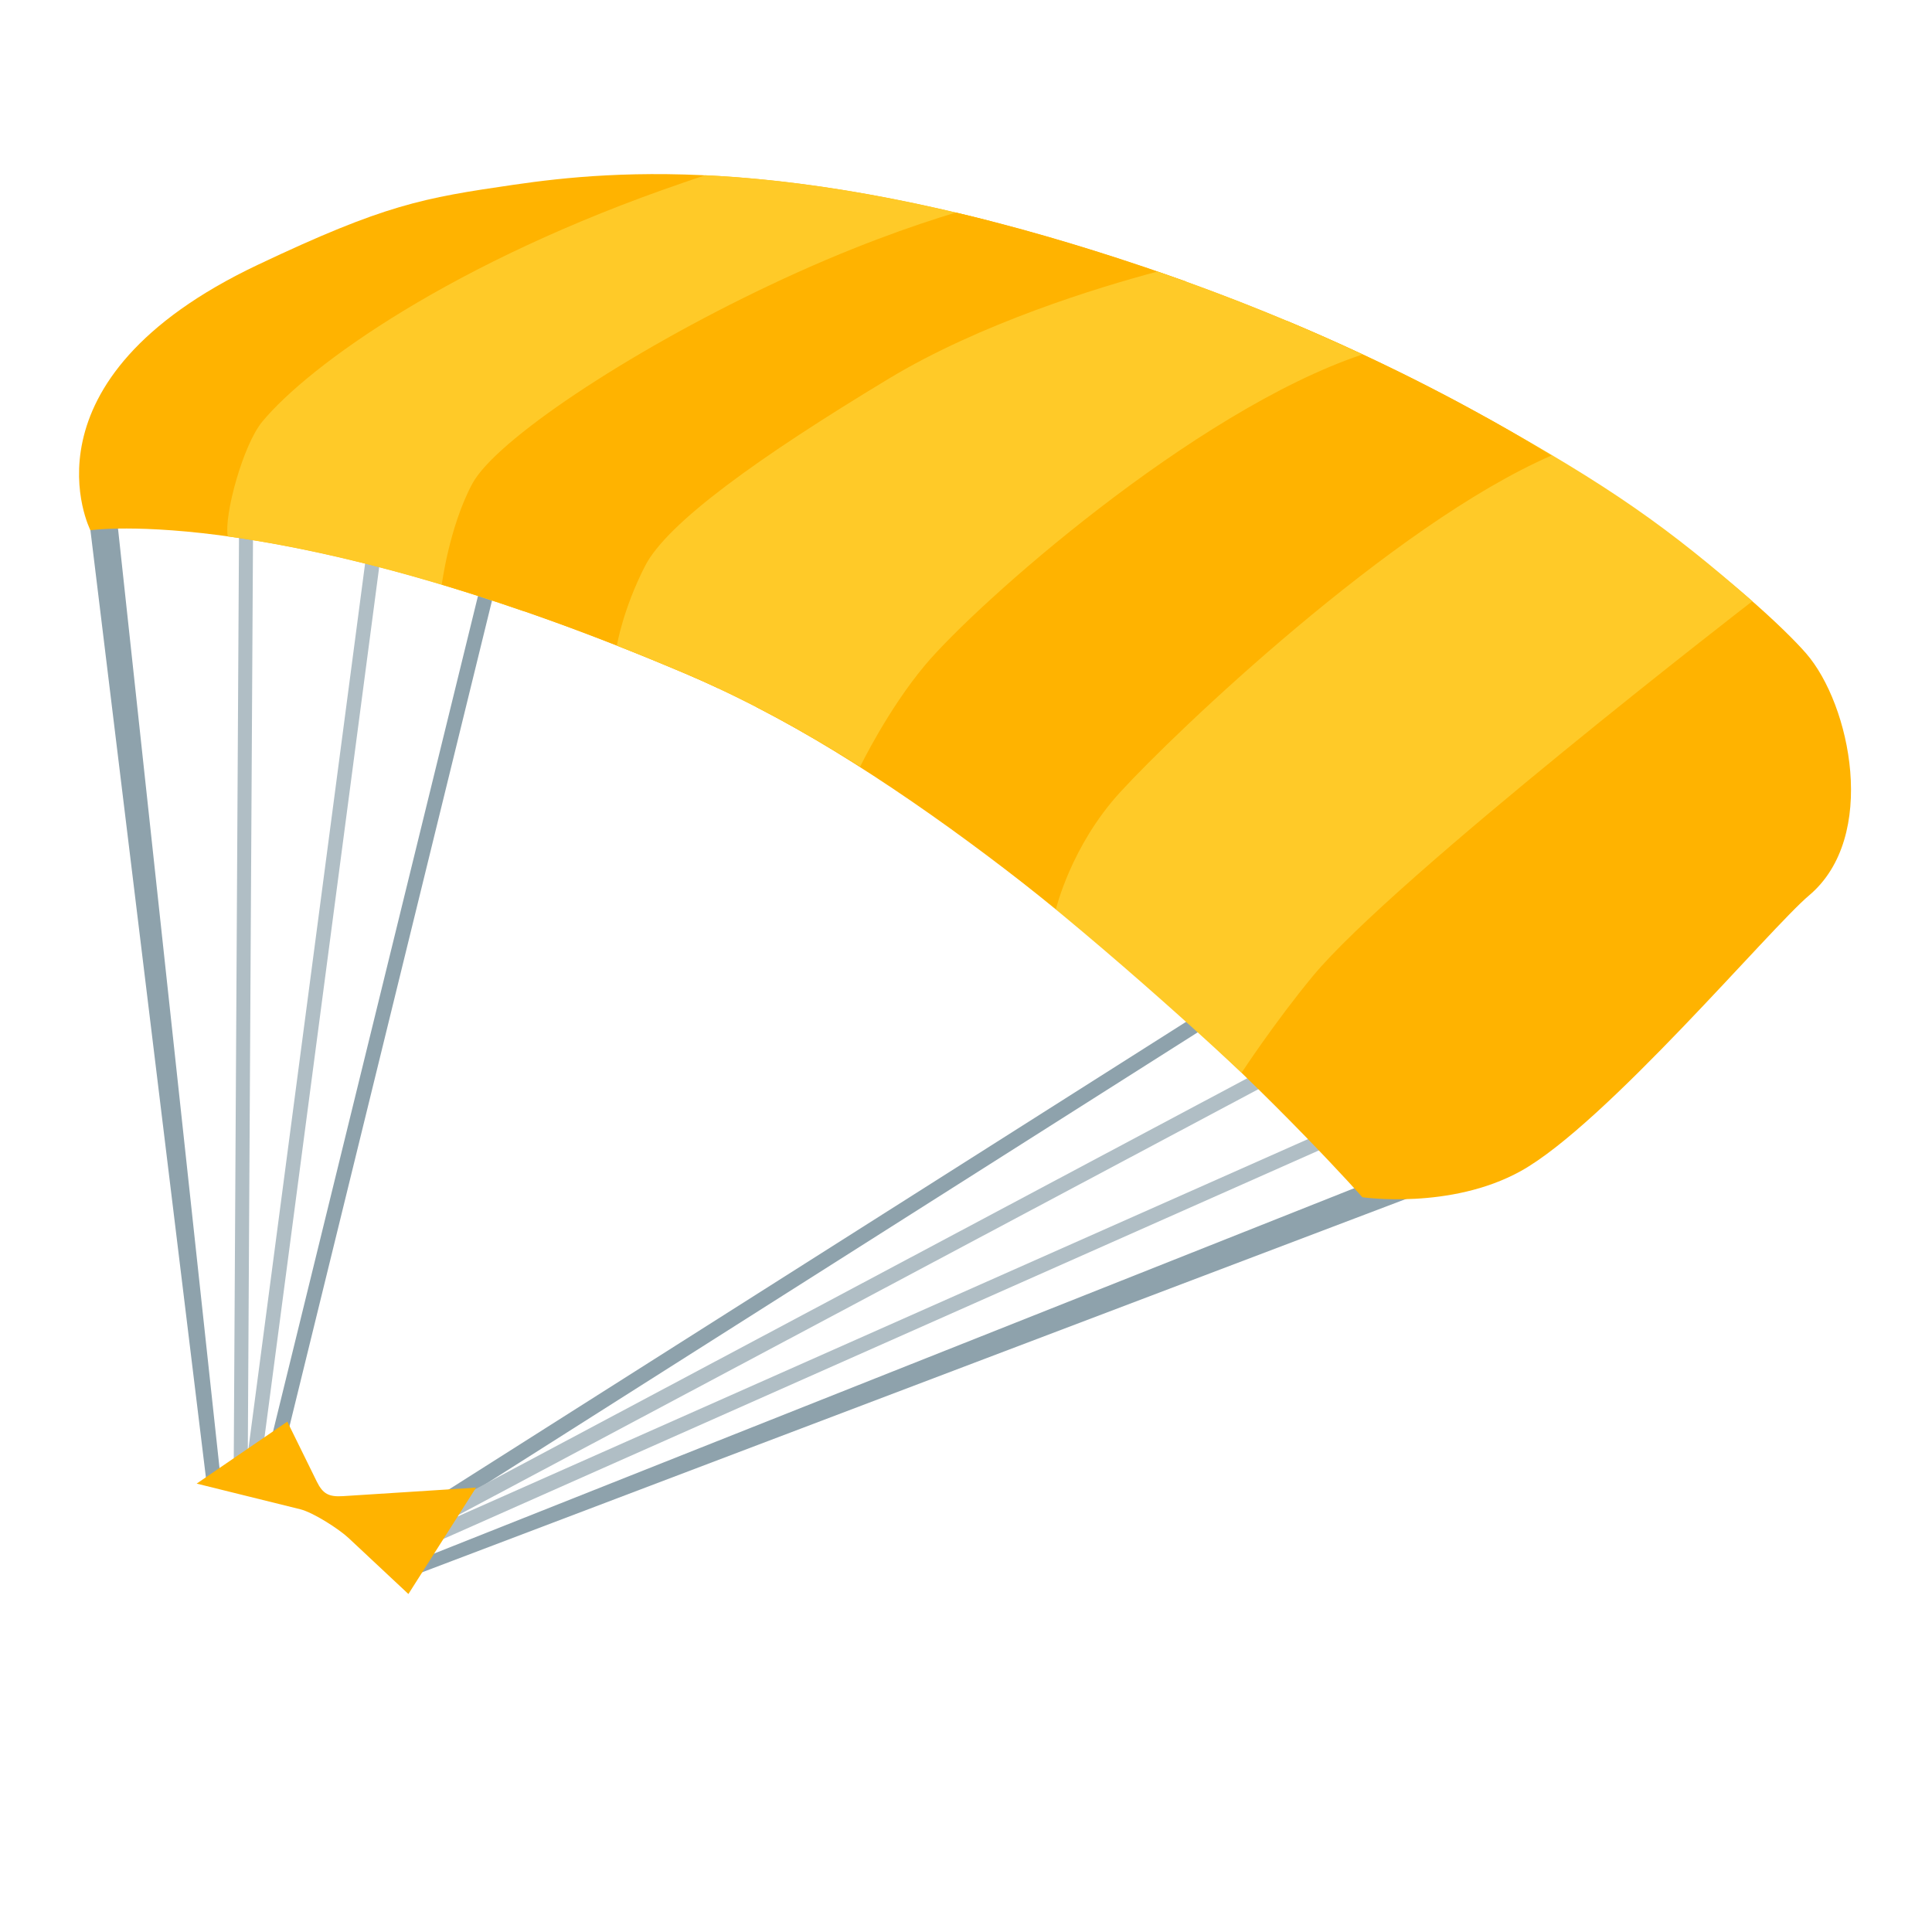
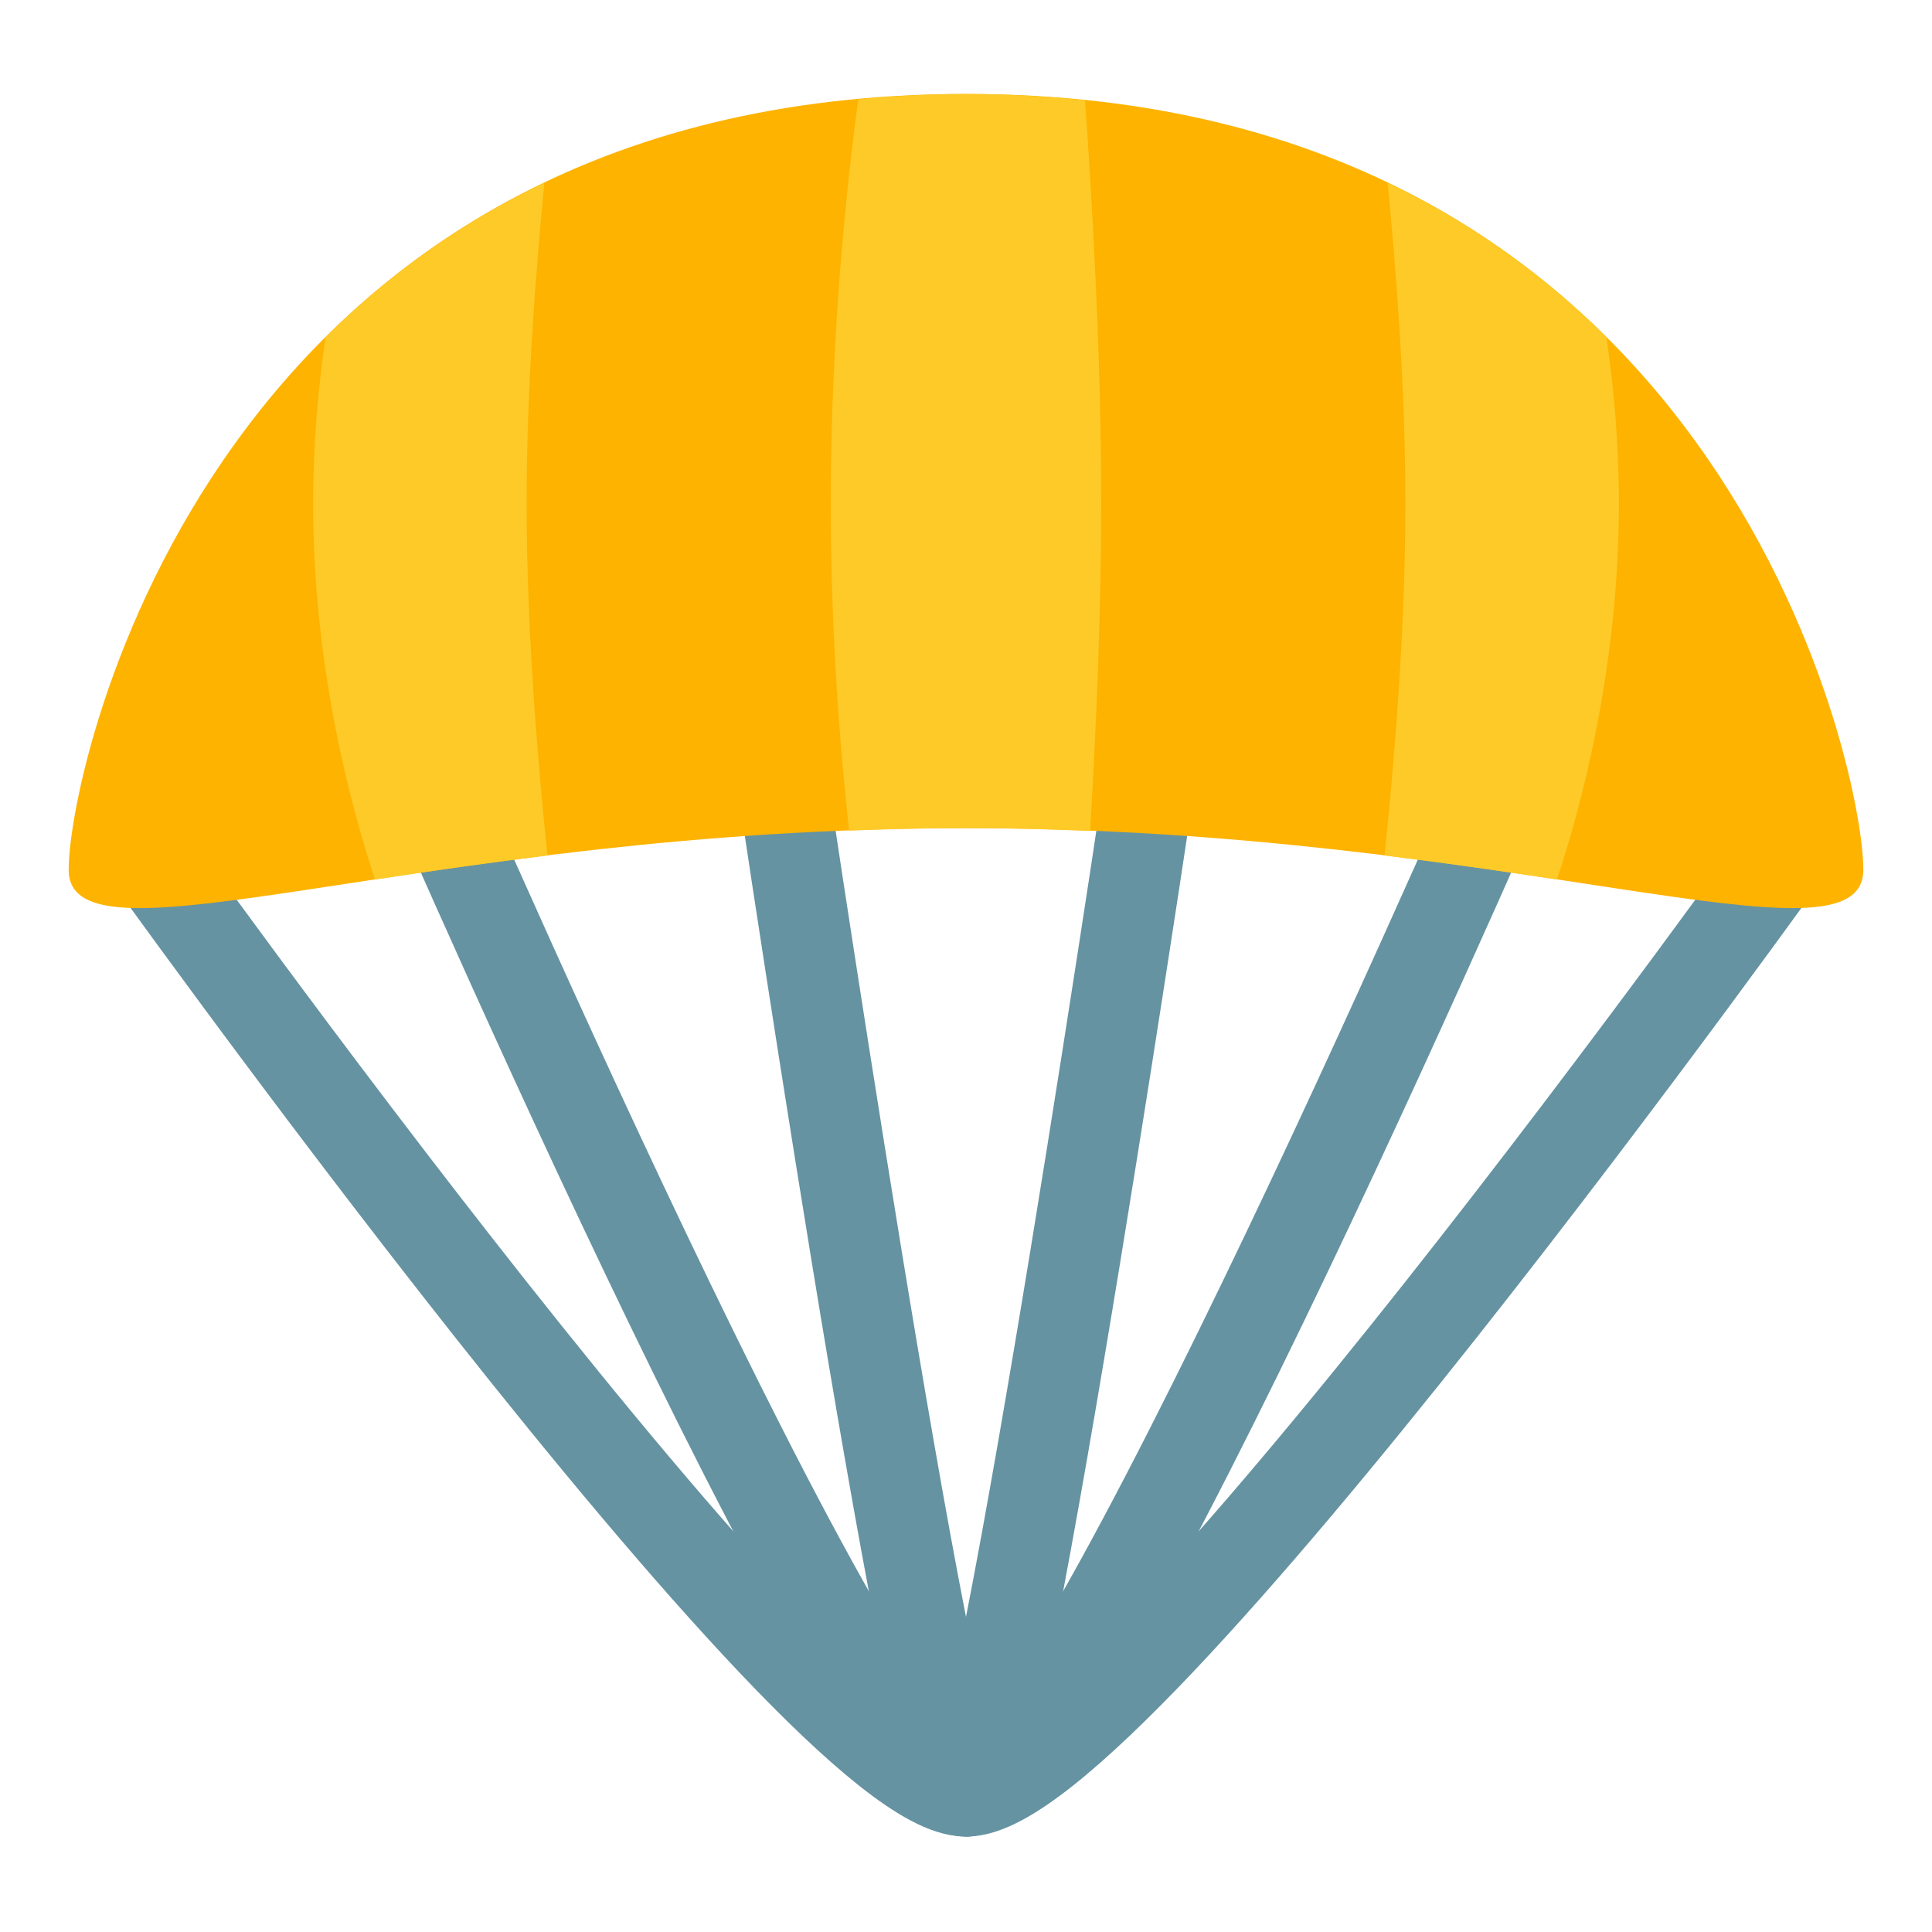
- <svg xmlns="http://www.w3.org/2000/svg" width="100%" height="100%" viewBox="0 0 128 128" version="1.1" xml:space="preserve" style="fill-rule:evenodd;clip-rule:evenodd;stroke-linejoin:round;stroke-miterlimit:2;">
-   <path id="polygon25806" d="M13.685,98.242L5.87,34.14L7.62,33.18L14.565,97.462L13.685,98.242Z" style="fill:rgb(142,162,172);fill-rule:nonzero;" />
-   <path id="polygon25813" d="M27.195,104.462L27.615,103.382L93.78,77.11L94.06,79.09L27.195,104.462Z" style="fill:rgb(142,162,172);fill-rule:nonzero;" />
-   <path id="polygon25820" d="M18.945,95.452L17.945,95.432L37.9,14.07L38.9,14.09L18.945,95.452Z" style="fill:rgb(142,162,172);fill-rule:nonzero;" />
-   <path id="polygon25827" d="M28.725,100.512L28.255,99.622L112.6,46.12L113.06,47.01L28.725,100.512Z" style="fill:rgb(142,162,172);fill-rule:nonzero;" />
-   <g id="rect25829" transform="matrix(0.9306,-0.366,0.366,0.9306,-18.4045,13.0823)">
-     <path d="M24.8,30.54L25.8,30.54L1.69,90.835L0.69,90.835L24.8,30.54Z" style="fill:rgb(176,190,197);fill-rule:nonzero;" />
-   </g>
-   <g id="rect25831" transform="matrix(0.9866,-0.1633,0.1633,0.9866,-8.9412,6.0105)">
-     <path d="M29.083,31.332L30.083,31.332L11.358,92.939L10.358,92.939L29.083,31.332Z" style="fill:rgb(176,190,197);fill-rule:nonzero;" />
-   </g>
-   <g id="rect25833" transform="matrix(0.9527,-0.3039,0.3039,0.9527,-19.9954,23.3033)">
-     <path d="M22.211,88.159L85.386,76.64L85.386,77.64L22.211,89.159L22.211,88.159Z" style="fill:rgb(176,190,197);fill-rule:nonzero;" />
-   </g>
-   <g id="rect25835" transform="matrix(0.979,-0.204,0.204,0.979,-14.4433,15.8531)">
-     <path d="M23.684,92.586L93.79,77.48L93.79,78.48L23.684,93.586L23.684,92.586Z" style="fill:rgb(176,190,197);fill-rule:nonzero;" />
-   </g>
-   <path id="path25939" d="M13.03,98.293L19.892,99.992C20.751,100.205 22.451,101.295 23.102,101.905L27.058,105.608L31.538,98.56L22.728,99.123C21.799,99.182 21.395,98.986 20.989,98.16L19.035,94.187L13.03,98.293Z" style="fill:rgb(255,179,0);fill-rule:nonzero;" />
-   <path id="path25954" d="M45.43,44.64C68.18,54.32 90.26,79.32 90.26,79.32C90.26,79.32 96.09,80.17 100.75,77.59C106.35,74.49 117.3,61.47 119.86,59.32C124.45,55.45 122.6,46.67 119.66,43.29C117.2,40.45 102.82,26.82 75.82,17.7C53.29,10.09 40.64,11.28 34.04,12.24C28,13.12 25.51,13.55 17.09,17.54C0.92,25.2 5.99,35.13 5.99,35.13C5.99,35.13 18.69,33.26 45.43,44.64Z" style="fill:rgb(255,179,0);fill-rule:nonzero;" />
-   <path id="path25961" d="M65.67,14.66C57.99,12.68 51.76,11.85 46.73,11.61C46.26,11.76 45.78,11.93 45.28,12.1C29.98,17.33 20.48,24.2 17.38,27.93C16.11,29.46 14.83,34.12 15.09,35.54C19.78,36.19 26.3,37.59 34.73,40.51L42.72,37.52L66.95,17.6L65.67,14.66Z" style="fill:rgb(255,202,40);fill-rule:nonzero;" />
-   <path id="path25968" d="M75.82,17.69C71.26,16.15 67.11,14.97 63.33,14.08C60.54,14.92 56.26,16.4 51.01,18.89C41.5,23.39 32.83,29.19 31.29,32.05C29.76,34.91 29.27,38.73 29.27,38.73C33.93,40.13 39.31,42.03 45.42,44.63C46.13,44.93 46.85,45.25 47.56,45.59L60.6,31.64L78.58,18.65C77.68,18.33 76.76,18.01 75.82,17.69Z" style="fill:rgb(255,179,0);fill-rule:nonzero;" />
-   <path id="path25975" d="M82.26,71.07C82.26,71.07 84.45,67.73 86.97,64.68C92.35,58.17 116.1,39.83 116.1,39.83C110.56,34.99 106.73,32.25 98.45,27.65L70.45,43.22L62.51,51.74L62.56,54.53C69.06,59.14 77.59,66.71 82.26,71.07Z" style="fill:rgb(255,202,40);fill-rule:nonzero;" />
-   <path id="path25982" d="M85.27,21.26L56.96,35.9L50.12,46.85C56.96,50.37 64.11,55.53 69.96,60.23C69.96,60.23 70.95,56.05 74.21,52.49C77.85,48.51 92.27,34.75 102.79,30.18C97.97,27.23 92.14,24.14 85.27,21.26Z" style="fill:rgb(255,179,0);fill-rule:nonzero;" />
-   <path id="path25989" d="M76.69,17.99C72.78,19.03 64.96,21.41 58.83,25.12C50.3,30.27 44.2,34.63 42.73,37.51C41.26,40.39 40.87,42.77 40.87,42.77L40.88,42.78C42.35,43.36 43.86,43.98 45.43,44.64C49.34,46.3 53.22,48.43 56.99,50.79C56.99,50.79 58.82,47 61.31,44.04C64.74,39.97 79.08,27.24 90.27,23.48C86.17,21.56 81.65,19.7 76.69,17.99Z" style="fill:rgb(255,202,40);fill-rule:nonzero;" />
+ <svg xmlns="http://www.w3.org/2000/svg" version="1.1" id="Layer_1" x="0px" y="0px" viewBox="0 0 128 128" style="enable-background:new 0 0 128 128;" xml:space="preserve">
+   <defs id="defs2617" />
+   <path style="fill:none;fill-opacity:1;stroke:#6593a2;stroke-width:6;stroke-linecap:round;stroke-dasharray:none;stroke-opacity:1" d="m 51.17,47.338 c 0,0 10.525,71.341 12.83,71.341 2.305,0 12.83,-71.341 12.83,-71.341" id="path13154" />
+   <path style="fill:none;fill-opacity:1;stroke:#6593a2;stroke-width:6;stroke-linecap:round;stroke-dasharray:none;stroke-opacity:1" d="m 26.561,47.338 c 0,0 30.713,71.341 37.439,71.341 6.726,0 37.439,-71.341 37.439,-71.341" id="path13152" />
+   <path style="fill:none;fill-opacity:1;stroke:#6593a2;stroke-width:6;stroke-linecap:round;stroke-dasharray:none;stroke-opacity:1" d="m 8.602,54.959 c 0,0 45.446,63.72 55.398,63.72 9.953,0 55.398,-63.72 55.398,-63.72" id="path13150" />
+   <path d="m 64,6.226 c -49.703,0 -59.451,44.368 -59.451,51.394 0,7.036 23.471,-2.755 59.451,-2.755 35.98,0 59.451,9.791 59.451,2.755 0,-7.026 -9.748,-51.394 -59.451,-51.394 z" style="fill:#feb300;fill-opacity:1;stroke-width:1" id="path28498" />
+   <path id="rect14667" style="fill:#feca27;fill-opacity:1;stroke:none;stroke-width:6;stroke-linecap:round;stroke-dasharray:none;stroke-opacity:1" d="M 64 6.227 C 61.513 6.227 59.154 6.366 56.863 6.578 C 56.078 12.393 55.041 22.165 55.041 33.355 C 55.041 41.76 55.628 49.296 56.252 55.029 C 58.771 54.933 61.34 54.865 64 54.865 C 66.83 54.865 69.553 54.945 72.223 55.053 C 72.592 48.875 72.959 40.875 72.959 33.355 C 72.959 23.347 72.329 12.908 71.887 6.643 C 69.371 6.384 66.756 6.227 64 6.227 z M 36.066 12.107 C 30.282 14.879 25.5 18.429 21.57 22.342 C 21.076 25.715 20.744 29.434 20.744 33.355 C 20.744 44.372 23.331 53.712 24.848 58.271 C 28.32 57.745 32.035 57.202 36.271 56.68 C 35.713 51.329 34.889 42.133 34.889 33.355 C 34.889 25.619 35.528 17.642 36.066 12.107 z M 91.936 12.107 C 92.474 17.642 93.111 25.619 93.111 33.355 C 93.111 42.133 92.287 51.329 91.729 56.68 C 95.965 57.202 99.68 57.745 103.152 58.271 C 104.669 53.712 107.256 44.372 107.256 33.355 C 107.256 29.434 106.924 25.715 106.43 22.342 C 102.5 18.43 97.719 14.879 91.936 12.107 z " />
</svg>
